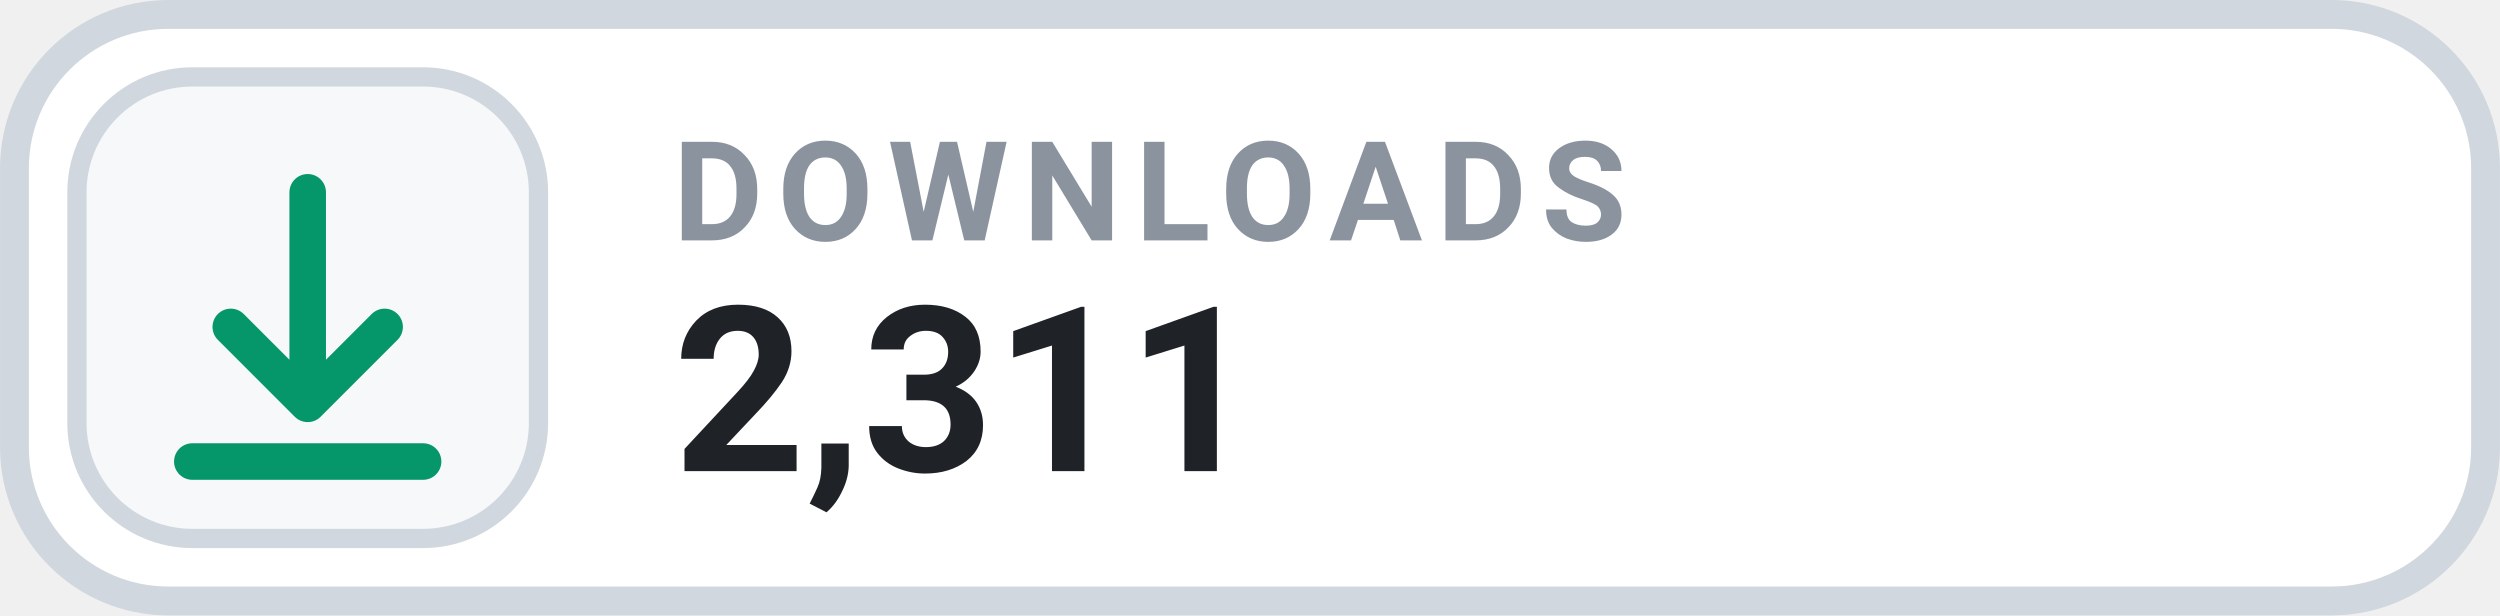
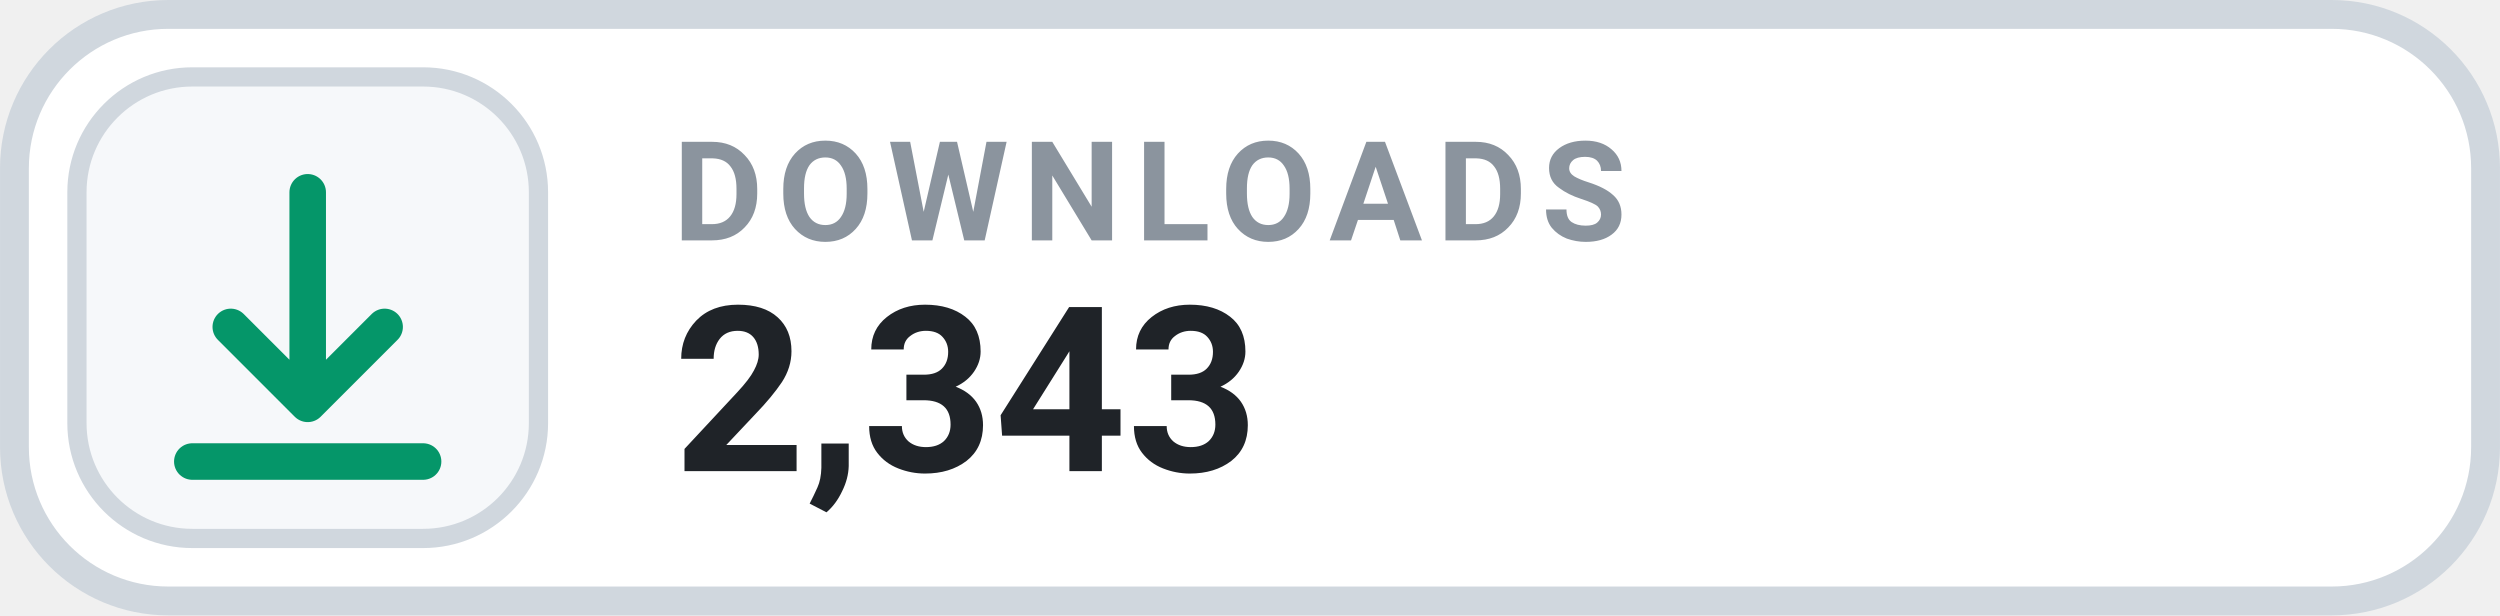
- <svg xmlns="http://www.w3.org/2000/svg" width="126" height="31.015" viewBox="0 0 130 32" role="img" aria-label="DOWNLOADS 2,311">
+ <svg xmlns="http://www.w3.org/2000/svg" width="126" height="31.015" viewBox="0 0 130 32" role="img" aria-label="DOWNLOADS 2,343">
  <rect x=".75" y=".75" width="128.5" height="30.5" rx="8" fill="#FFFFFF" stroke="#D0D7DE" stroke-width="1.5" />
  <rect x="4" y="4" width="24" height="24" rx="6" fill="#F6F8FA" stroke="#D0D7DE" stroke-width="1" />
  <g transform="translate(16 16)" style="color:#059669;">
    <path d="M0 -6 v11 m0 0 l4 -4 m-4 4 l-4 -4 M-6 8 h12" fill="none" stroke="currentColor" stroke-width="1.9" stroke-linecap="round" stroke-linejoin="round" />
  </g>
  <text x="35" y="12.5" fill="#8B949E" font-family="-apple-system,BlinkMacSystemFont,'Segoe UI',Roboto,Helvetica,Arial,sans-serif" font-size="7.2" font-weight="700" letter-spacing=".75">DOWNLOADS</text>
-   <text x="35" y="24.5" fill="#1F2328" font-family="-apple-system,BlinkMacSystemFont,'Segoe UI',Roboto,Helvetica,Arial,sans-serif" font-size="12" font-weight="700">2,311</text>
+   <text x="35" y="24.5" fill="#1F2328" font-family="-apple-system,BlinkMacSystemFont,'Segoe UI',Roboto,Helvetica,Arial,sans-serif" font-size="12" font-weight="700">2,343</text>
</svg>
